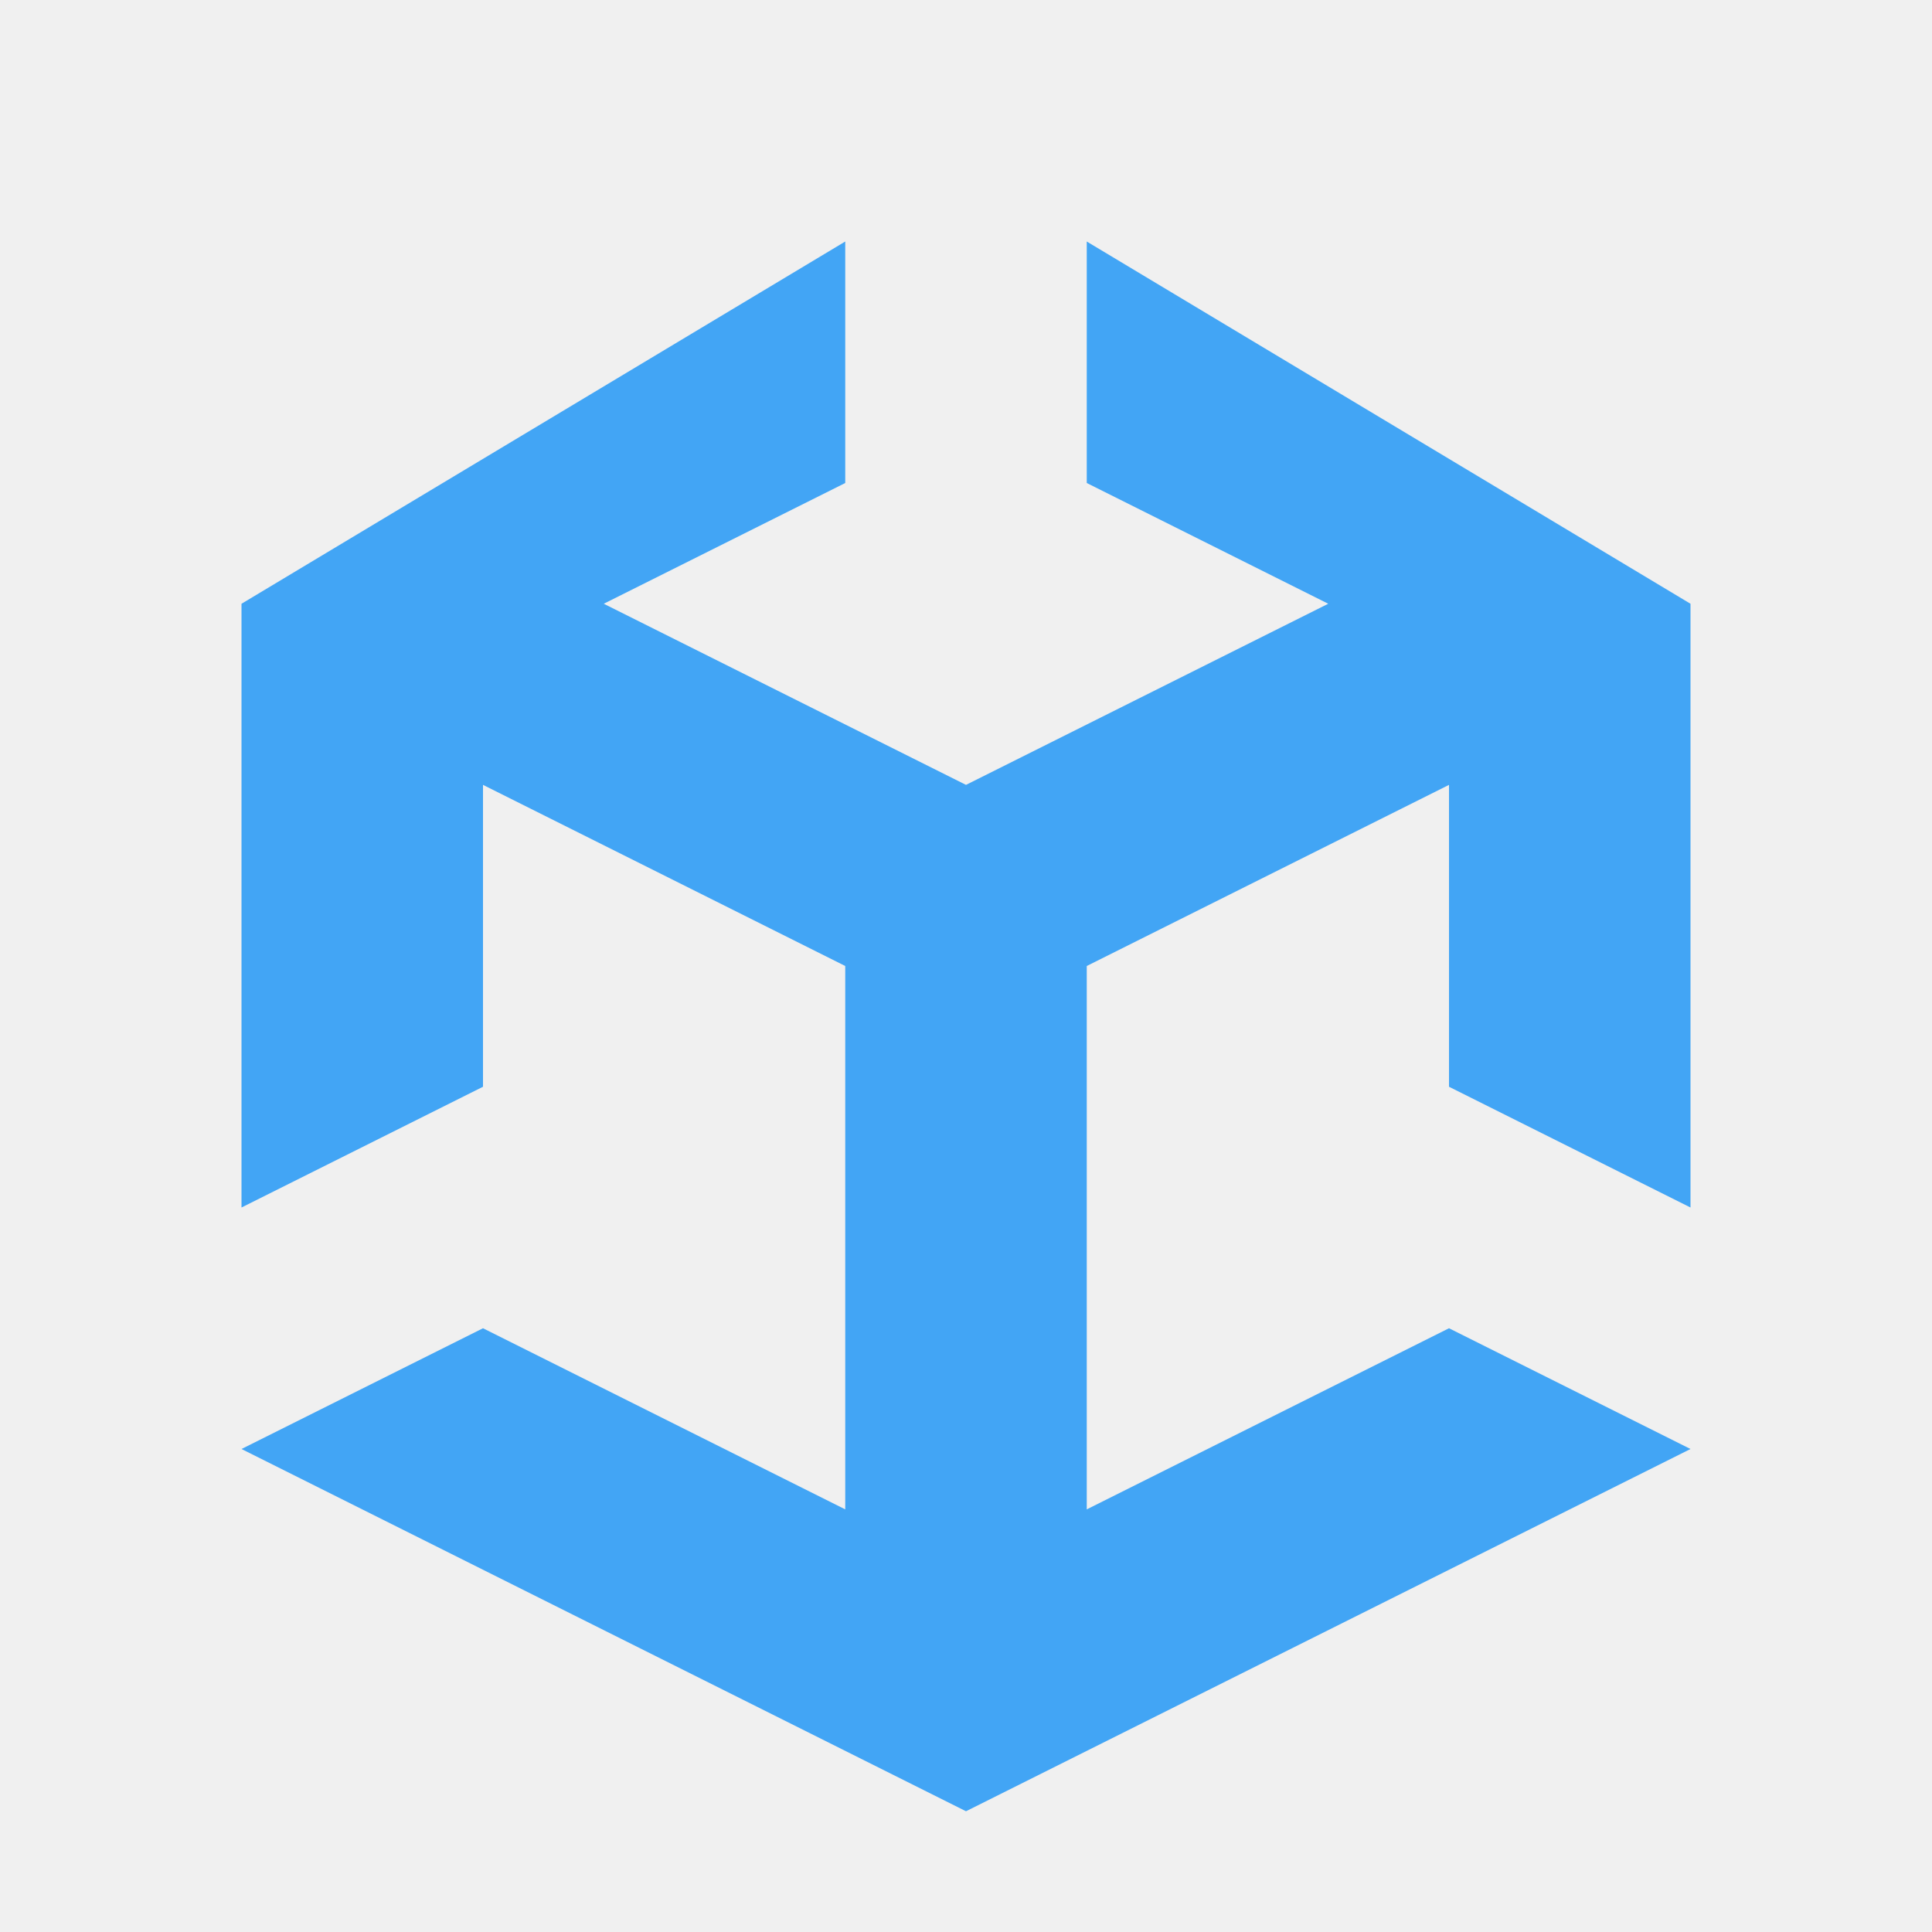
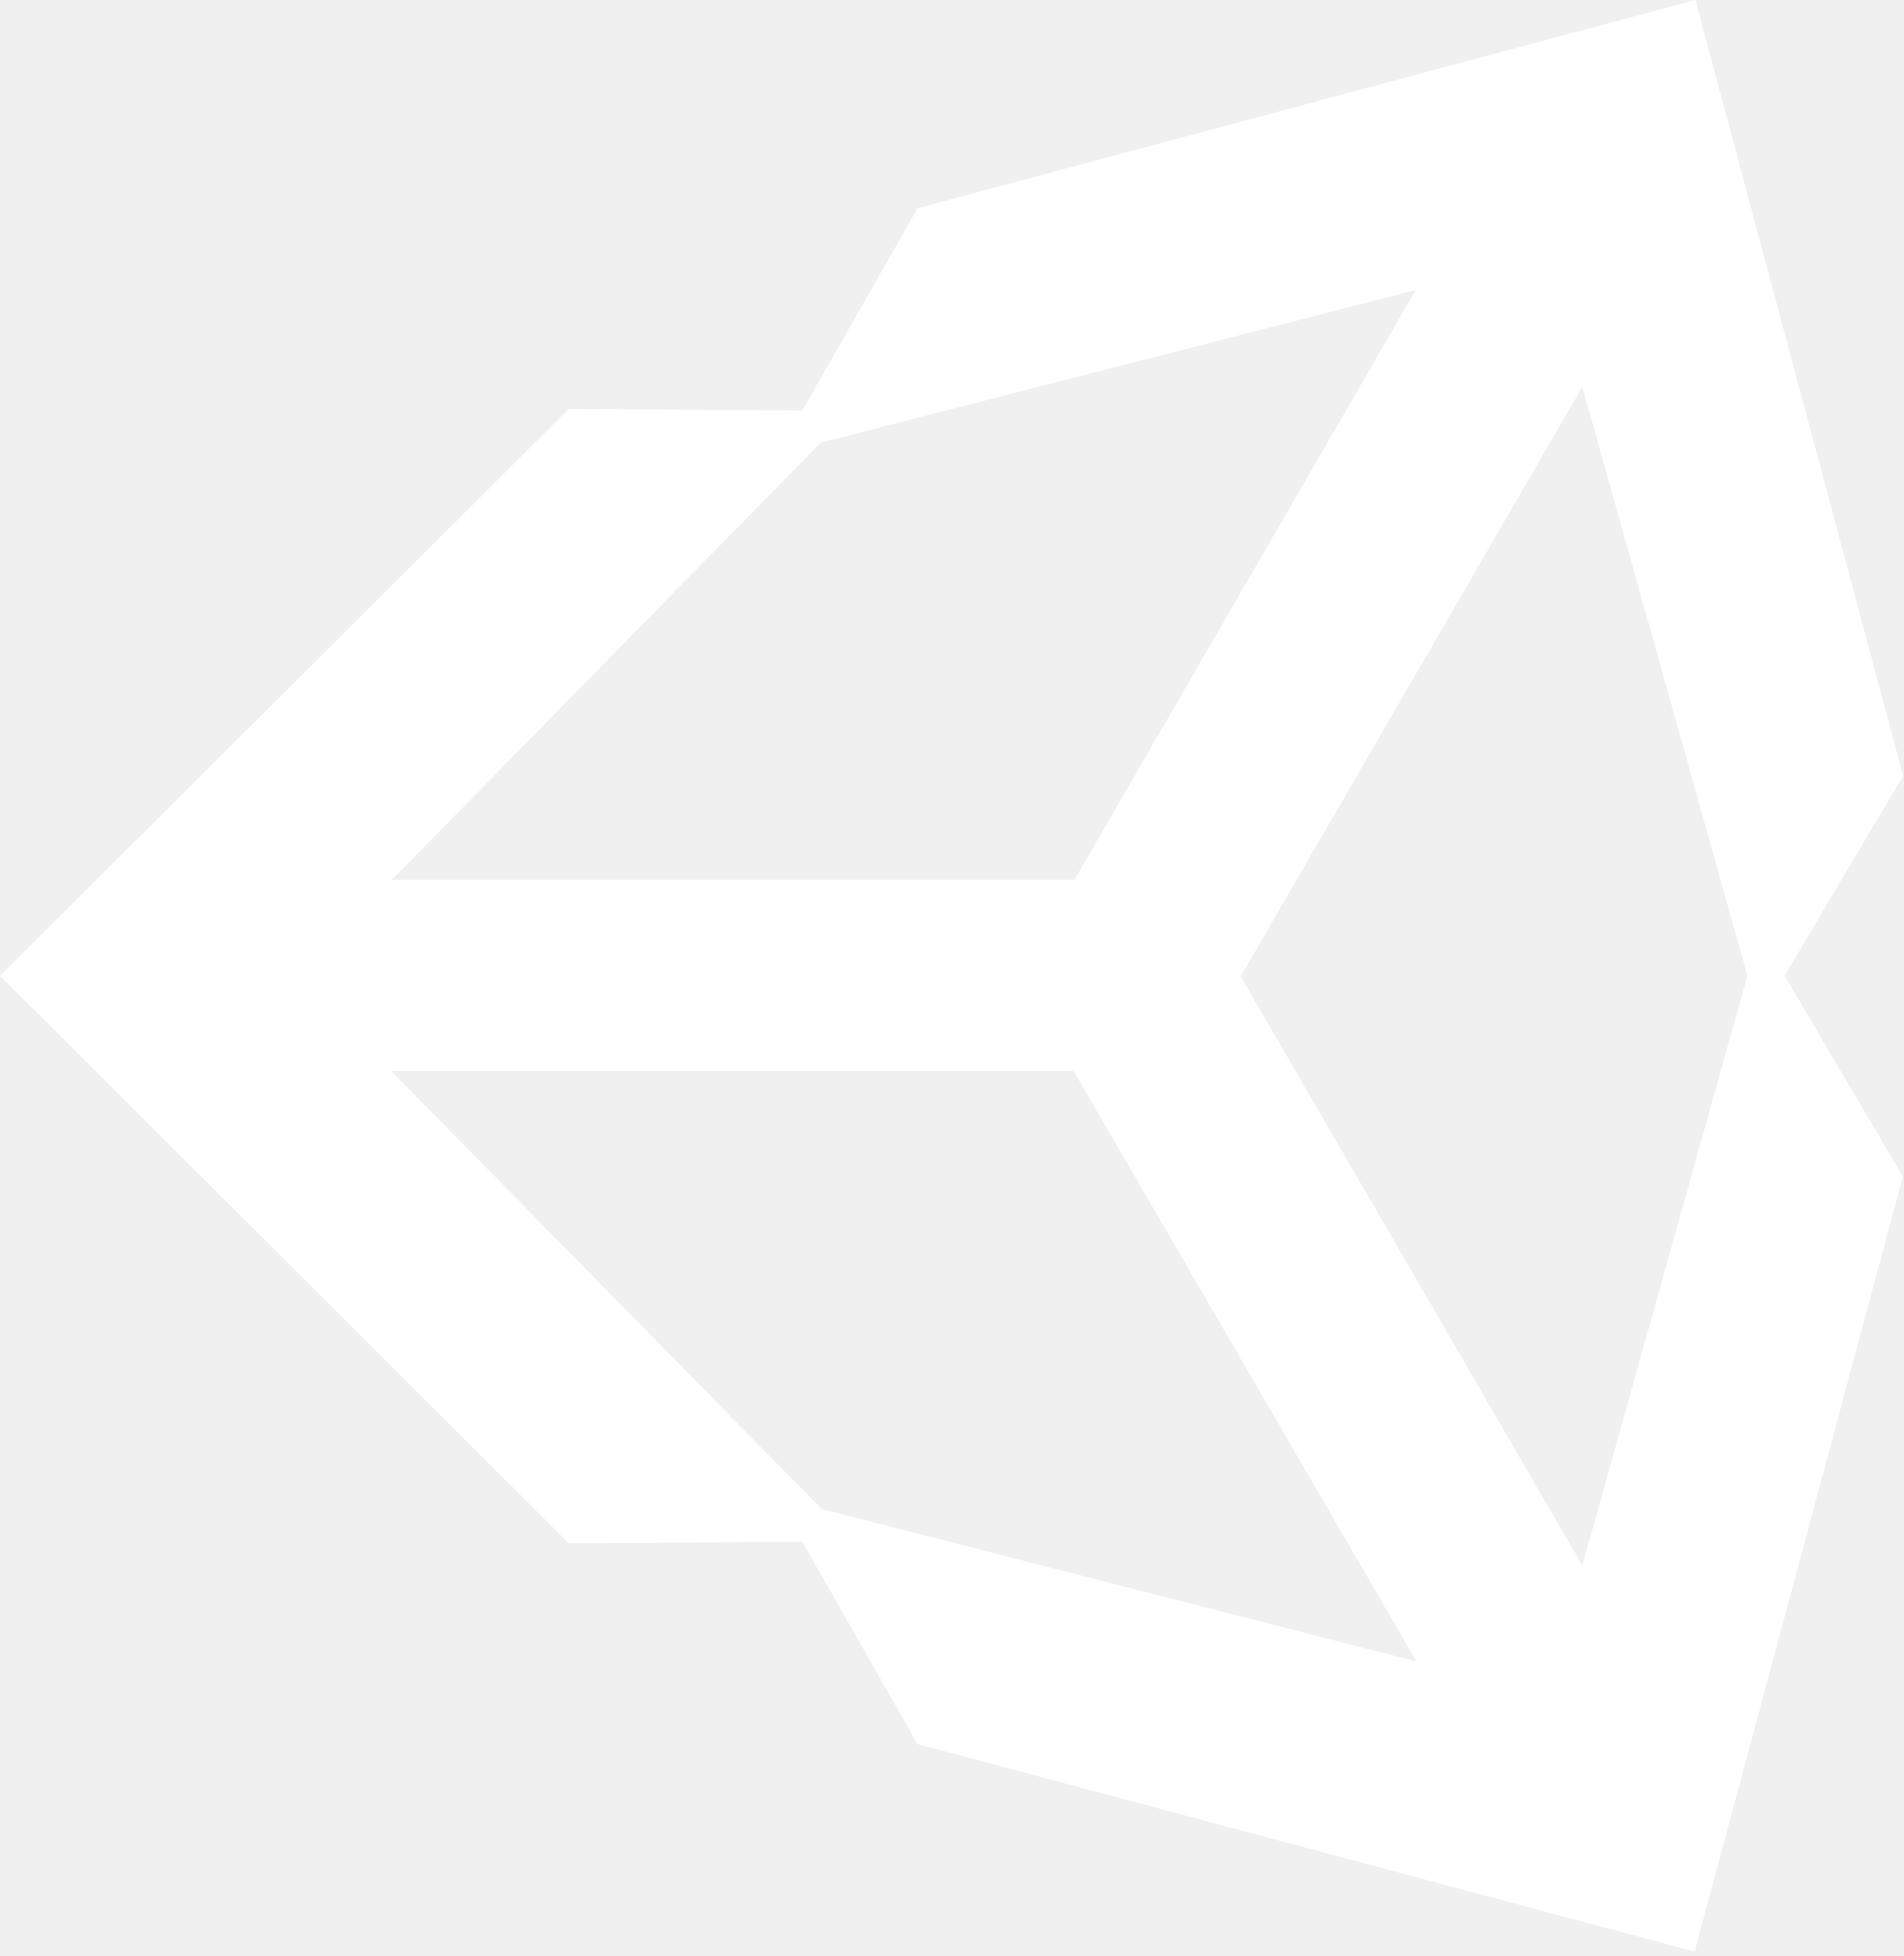
- <svg xmlns="http://www.w3.org/2000/svg" viewBox="0 0 16 16">
-   <path fill="#42a5f5" d="M8 6.5 5 5l2-1V2L2 5v5l2-1V6.5L7 8v4.5L4 11l-2 1 6 3 6-3-2-1-3 1.5V8l3-1.5V9l2 1V5L9 2v2l2 1Z" />
+ <svg xmlns="http://www.w3.org/2000/svg" preserveAspectRatio="xMidYMid" viewBox="0 0 256 263">
+   <path d="M166.9 131.2L212.8 52l22.2 79.2-22.2 79.3-46-79.3zm-22.4 13l46 79.2-80-20.5L52.6 144h91.8zM190.4 39l-45.9 79.3H52.7l57.7-58.8 80-20.5zm65.5 65.2L228 0 123.4 28l-15.5 27.2-31.4-.2L0 131.2l76.5 76.3 31.4-.2 15.5 27.2 104.5 27.9 28-104.2-15.9-27 16-27z" fill="#fff" />
</svg>
